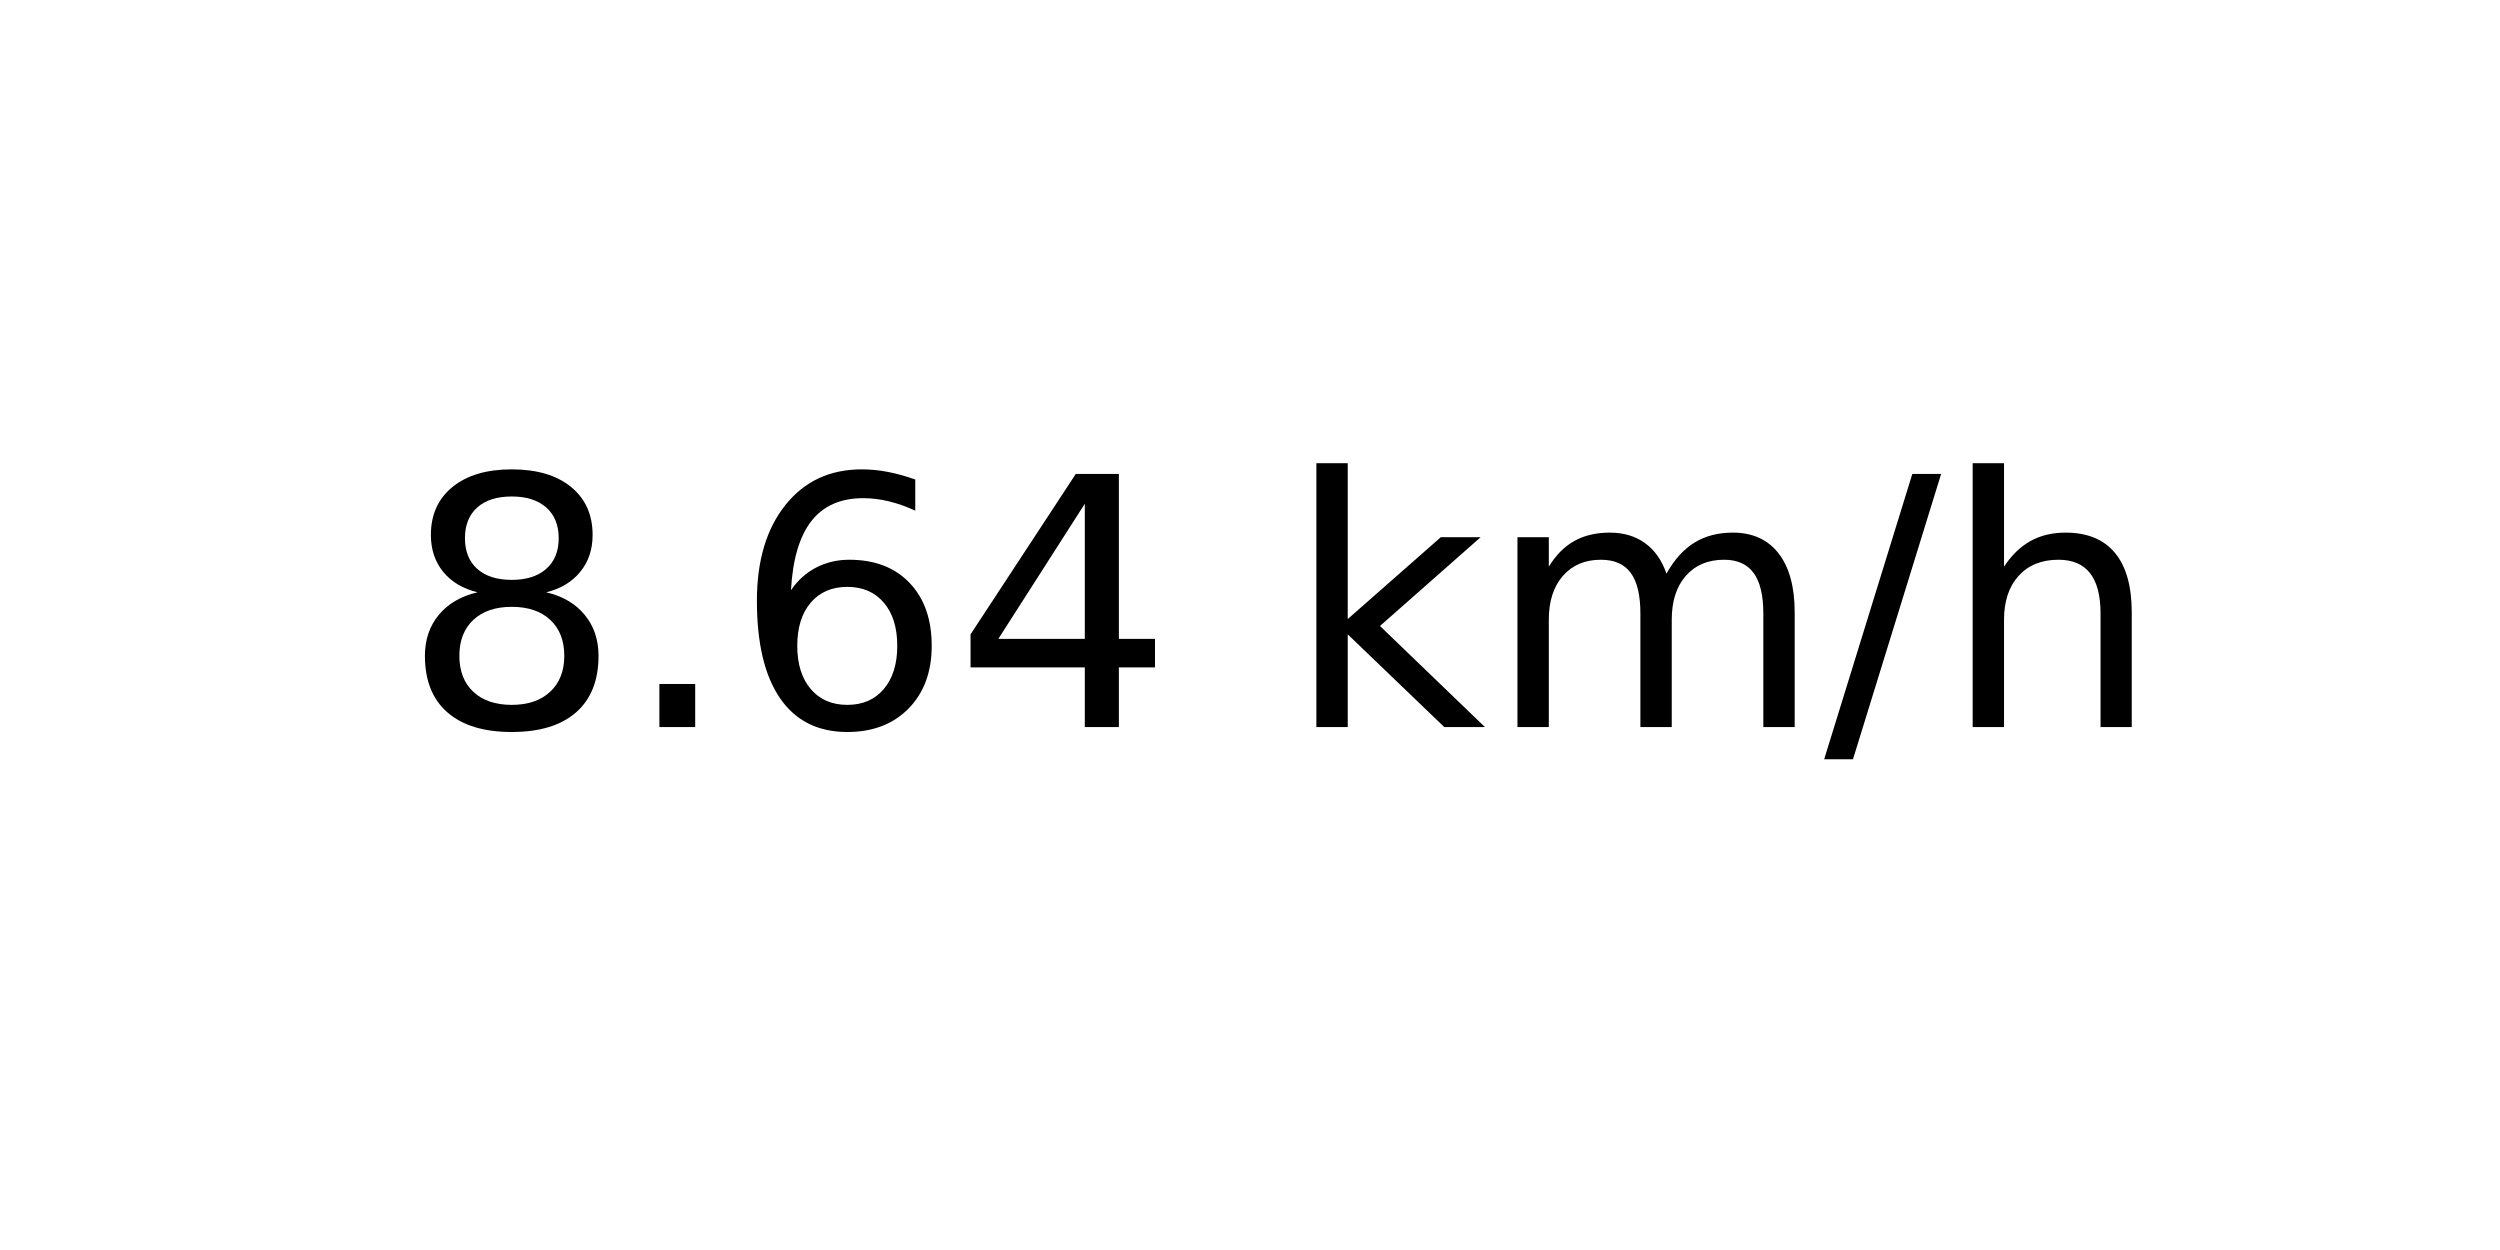
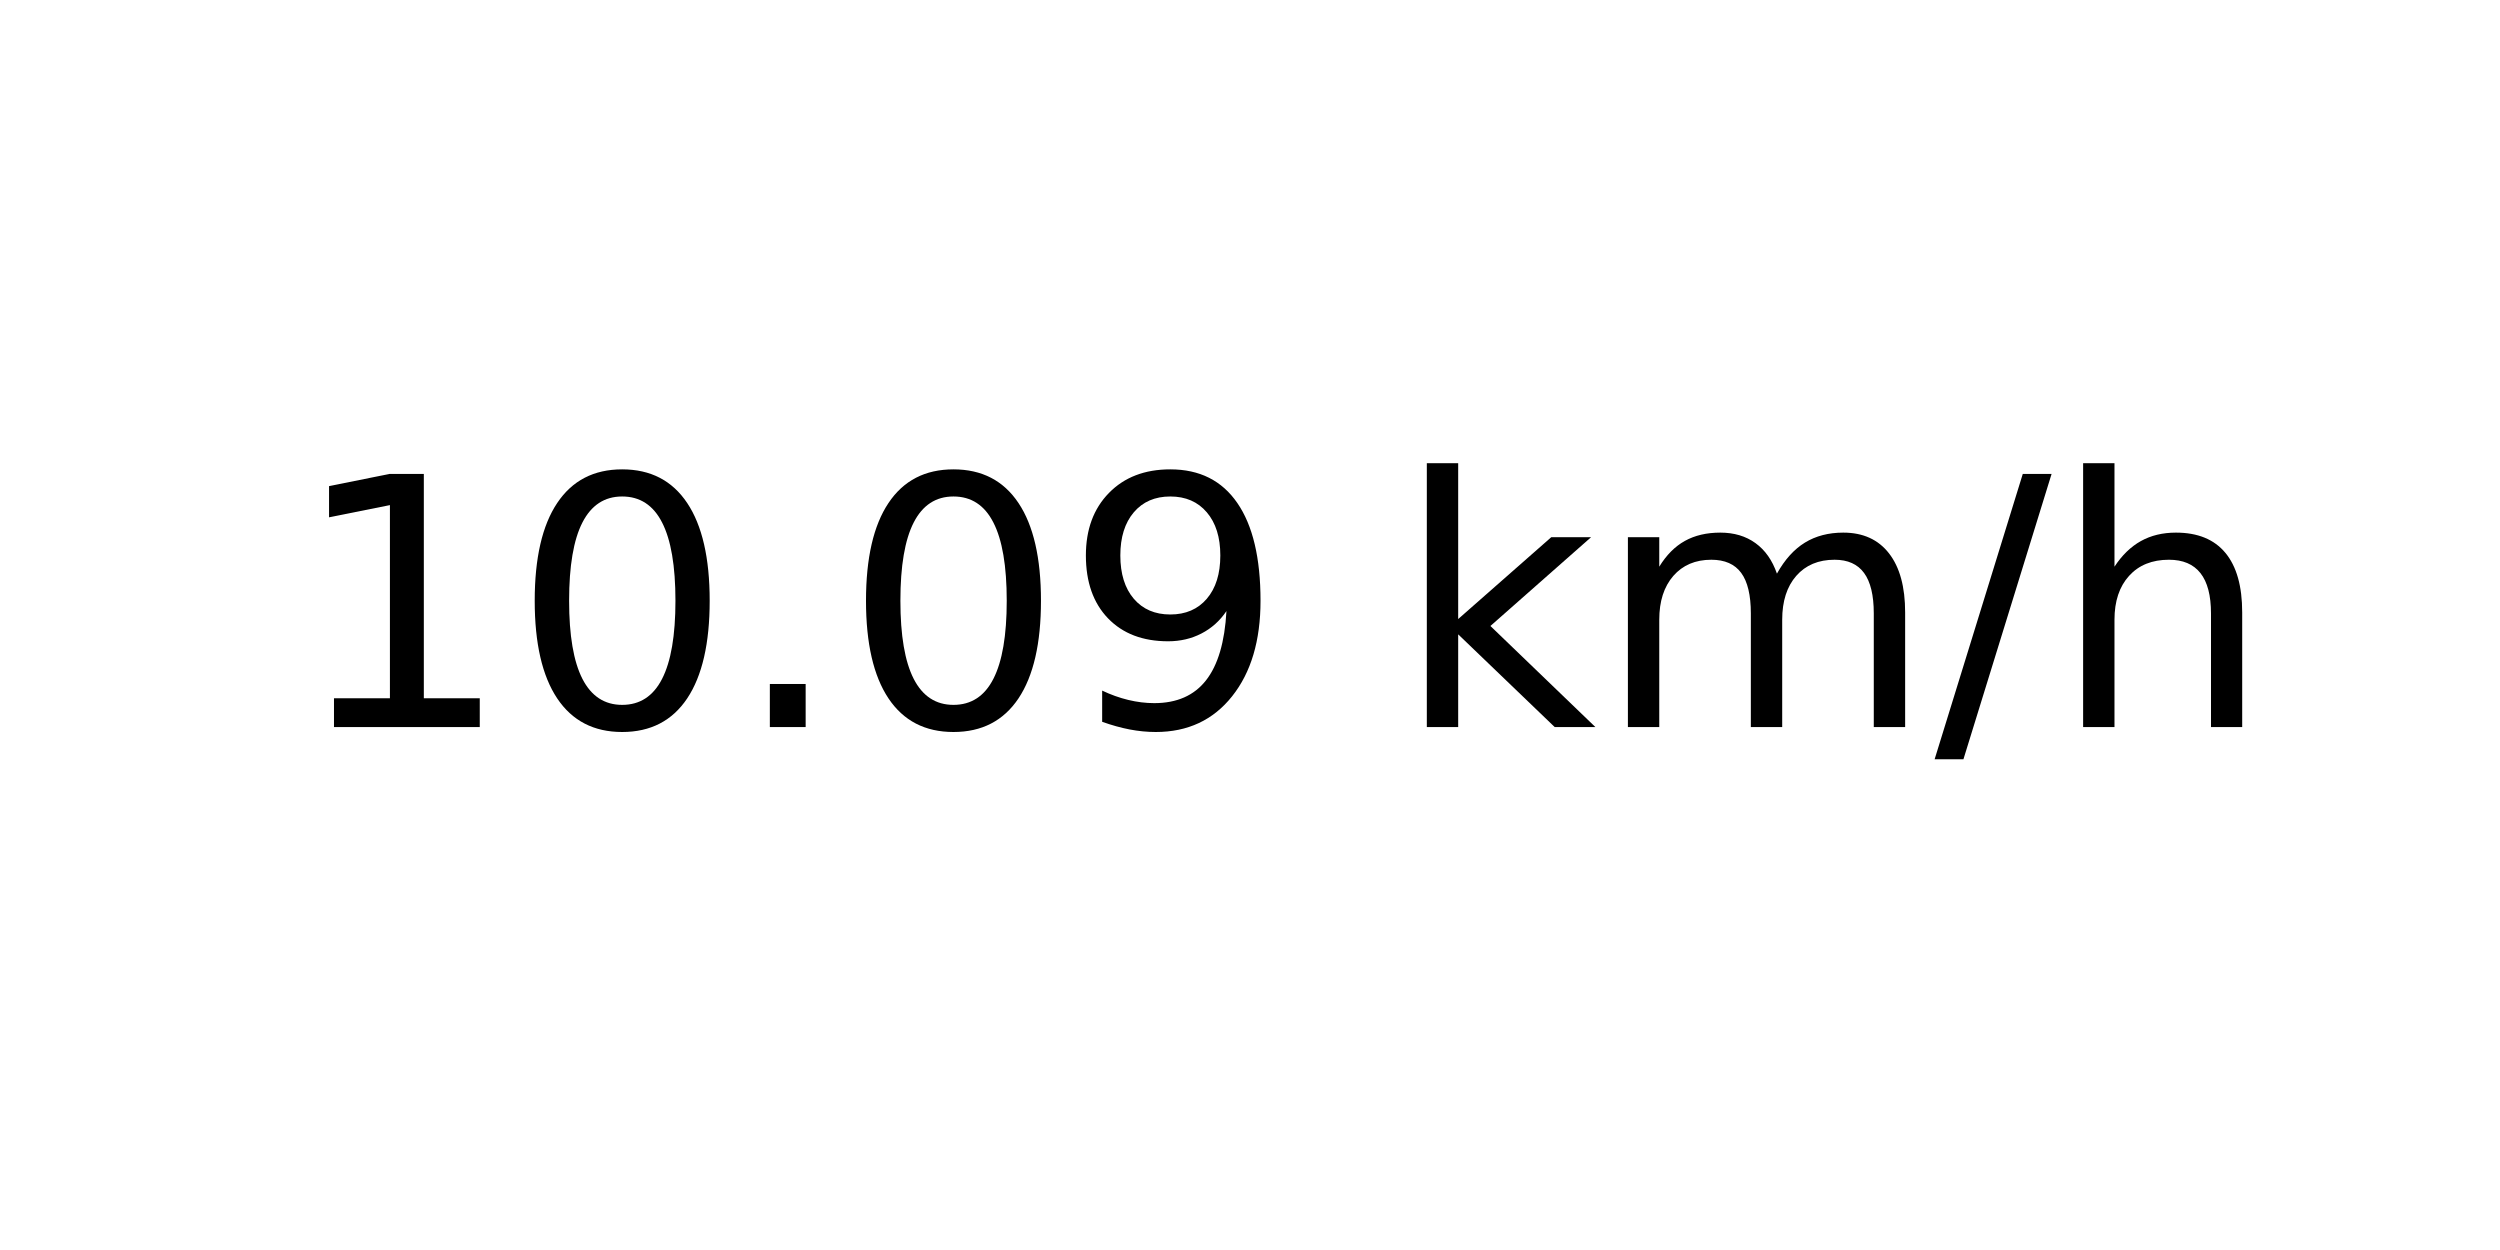
<svg xmlns="http://www.w3.org/2000/svg" xmlns:xlink="http://www.w3.org/1999/xlink" width="72pt" height="36pt" viewBox="0 0 72 36" version="1.1">
  <defs>
    <style type="text/css">*{stroke-linejoin: round; stroke-linecap: butt}</style>
  </defs>
  <g id="figure_1">
    <g id="axes_1">
      <g id="text_1">
-         <g transform="translate(11.55937 20.93937) scale(0.1 -0.1)">
+         <g transform="translate(8.378125 20.93937) scale(0.1 -0.1)">
          <defs>
-             <path id="DejaVuSans-38" d="M 2034 2216  Q 1584 2216 1326 1975  Q 1069 1734 1069 1313  Q 1069 891 1326 650  Q 1584 409 2034 409  Q 2484 409 2743 651  Q 3003 894 3003 1313  Q 3003 1734 2745 1975  Q 2488 2216 2034 2216  z M 1403 2484  Q 997 2584 770 2862  Q 544 3141 544 3541  Q 544 4100 942 4425  Q 1341 4750 2034 4750  Q 2731 4750 3128 4425  Q 3525 4100 3525 3541  Q 3525 3141 3298 2862  Q 3072 2584 2669 2484  Q 3125 2378 3379 2068  Q 3634 1759 3634 1313  Q 3634 634 3220 271  Q 2806 -91 2034 -91  Q 1263 -91 848 271  Q 434 634 434 1313  Q 434 1759 690 2068  Q 947 2378 1403 2484  z M 1172 3481  Q 1172 3119 1398 2916  Q 1625 2713 2034 2713  Q 2441 2713 2670 2916  Q 2900 3119 2900 3481  Q 2900 3844 2670 4047  Q 2441 4250 2034 4250  Q 1625 4250 1398 4047  Q 1172 3844 1172 3481  z " transform="scale(0.015625)" />
+             <path id="DejaVuSans-31" d="M 794 531  L 1825 531  L 1825 4091  L 703 3866  L 703 4441  L 1819 4666  L 2450 4666  L 2450 531  L 3481 531  L 3481 0  L 794 0  L 794 531  z " transform="scale(0.015625)" />
+             <path id="DejaVuSans-30" d="M 2034 4250  Q 1547 4250 1301 3770  Q 1056 3291 1056 2328  Q 1056 1369 1301 889  Q 1547 409 2034 409  Q 2525 409 2770 889  Q 3016 1369 3016 2328  Q 3016 3291 2770 3770  Q 2525 4250 2034 4250  z M 2034 4750  Q 2819 4750 3233 4129  Q 3647 3509 3647 2328  Q 3647 1150 3233 529  Q 2819 -91 2034 -91  Q 1250 -91 836 529  Q 422 1150 422 2328  Q 422 3509 836 4129  Q 1250 4750 2034 4750  z " transform="scale(0.015625)" />
            <path id="DejaVuSans-2e" d="M 684 794  L 1344 794  L 1344 0  L 684 0  L 684 794  z " transform="scale(0.015625)" />
-             <path id="DejaVuSans-36" d="M 2113 2584  Q 1688 2584 1439 2293  Q 1191 2003 1191 1497  Q 1191 994 1439 701  Q 1688 409 2113 409  Q 2538 409 2786 701  Q 3034 994 3034 1497  Q 3034 2003 2786 2293  Q 2538 2584 2113 2584  z M 3366 4563  L 3366 3988  Q 3128 4100 2886 4159  Q 2644 4219 2406 4219  Q 1781 4219 1451 3797  Q 1122 3375 1075 2522  Q 1259 2794 1537 2939  Q 1816 3084 2150 3084  Q 2853 3084 3261 2657  Q 3669 2231 3669 1497  Q 3669 778 3244 343  Q 2819 -91 2113 -91  Q 1303 -91 875 529  Q 447 1150 447 2328  Q 447 3434 972 4092  Q 1497 4750 2381 4750  Q 2619 4750 2861 4703  Q 3103 4656 3366 4563  z " transform="scale(0.015625)" />
-             <path id="DejaVuSans-34" d="M 2419 4116  L 825 1625  L 2419 1625  L 2419 4116  z M 2253 4666  L 3047 4666  L 3047 1625  L 3713 1625  L 3713 1100  L 3047 1100  L 3047 0  L 2419 0  L 2419 1100  L 313 1100  L 313 1709  L 2253 4666  z " transform="scale(0.015625)" />
+             <path id="DejaVuSans-39" d="M 703 97  L 703 672  Q 941 559 1184 500  Q 1428 441 1663 441  Q 2288 441 2617 861  Q 2947 1281 2994 2138  Q 2813 1869 2534 1725  Q 2256 1581 1919 1581  Q 1219 1581 811 2004  Q 403 2428 403 3163  Q 403 3881 828 4315  Q 1253 4750 1959 4750  Q 2769 4750 3195 4129  Q 3622 3509 3622 2328  Q 3622 1225 3098 567  Q 2575 -91 1691 -91  Q 1453 -91 1209 -44  Q 966 3 703 97  z M 1959 2075  Q 2384 2075 2632 2365  Q 2881 2656 2881 3163  Q 2881 3666 2632 3958  Q 2384 4250 1959 4250  Q 1534 4250 1286 3958  Q 1038 3666 1038 3163  Q 1038 2656 1286 2365  Q 1534 2075 1959 2075  z " transform="scale(0.015625)" />
            <path id="DejaVuSans-20" transform="scale(0.015625)" />
            <path id="DejaVuSans-6b" d="M 581 4863  L 1159 4863  L 1159 1991  L 2875 3500  L 3609 3500  L 1753 1863  L 3688 0  L 2938 0  L 1159 1709  L 1159 0  L 581 0  L 581 4863  z " transform="scale(0.015625)" />
            <path id="DejaVuSans-6d" d="M 3328 2828  Q 3544 3216 3844 3400  Q 4144 3584 4550 3584  Q 5097 3584 5394 3201  Q 5691 2819 5691 2113  L 5691 0  L 5113 0  L 5113 2094  Q 5113 2597 4934 2840  Q 4756 3084 4391 3084  Q 3944 3084 3684 2787  Q 3425 2491 3425 1978  L 3425 0  L 2847 0  L 2847 2094  Q 2847 2600 2669 2842  Q 2491 3084 2119 3084  Q 1678 3084 1418 2786  Q 1159 2488 1159 1978  L 1159 0  L 581 0  L 581 3500  L 1159 3500  L 1159 2956  Q 1356 3278 1631 3431  Q 1906 3584 2284 3584  Q 2666 3584 2933 3390  Q 3200 3197 3328 2828  z " transform="scale(0.015625)" />
            <path id="DejaVuSans-2f" d="M 1625 4666  L 2156 4666  L 531 -594  L 0 -594  L 1625 4666  z " transform="scale(0.015625)" />
            <path id="DejaVuSans-68" d="M 3513 2113  L 3513 0  L 2938 0  L 2938 2094  Q 2938 2591 2744 2837  Q 2550 3084 2163 3084  Q 1697 3084 1428 2787  Q 1159 2491 1159 1978  L 1159 0  L 581 0  L 581 4863  L 1159 4863  L 1159 2956  Q 1366 3272 1645 3428  Q 1925 3584 2291 3584  Q 2894 3584 3203 3211  Q 3513 2838 3513 2113  z " transform="scale(0.015625)" />
          </defs>
-           <use xlink:href="#DejaVuSans-38" />
-           <use xlink:href="#DejaVuSans-2e" x="63.623" />
-           <use xlink:href="#DejaVuSans-36" x="95.41" />
-           <use xlink:href="#DejaVuSans-34" x="159.033" />
-           <use xlink:href="#DejaVuSans-20" x="222.656" />
-           <use xlink:href="#DejaVuSans-6b" x="254.443" />
-           <use xlink:href="#DejaVuSans-6d" x="312.354" />
-           <use xlink:href="#DejaVuSans-2f" x="409.766" />
-           <use xlink:href="#DejaVuSans-68" x="443.457" />
+           <use xlink:href="#DejaVuSans-31" />
+           <use xlink:href="#DejaVuSans-30" x="63.623" />
+           <use xlink:href="#DejaVuSans-2e" x="127.246" />
+           <use xlink:href="#DejaVuSans-30" x="159.033" />
+           <use xlink:href="#DejaVuSans-39" x="222.656" />
+           <use xlink:href="#DejaVuSans-20" x="286.279" />
+           <use xlink:href="#DejaVuSans-6b" x="318.066" />
+           <use xlink:href="#DejaVuSans-6d" x="375.977" />
+           <use xlink:href="#DejaVuSans-2f" x="473.389" />
+           <use xlink:href="#DejaVuSans-68" x="507.08" />
        </g>
      </g>
    </g>
  </g>
</svg>
